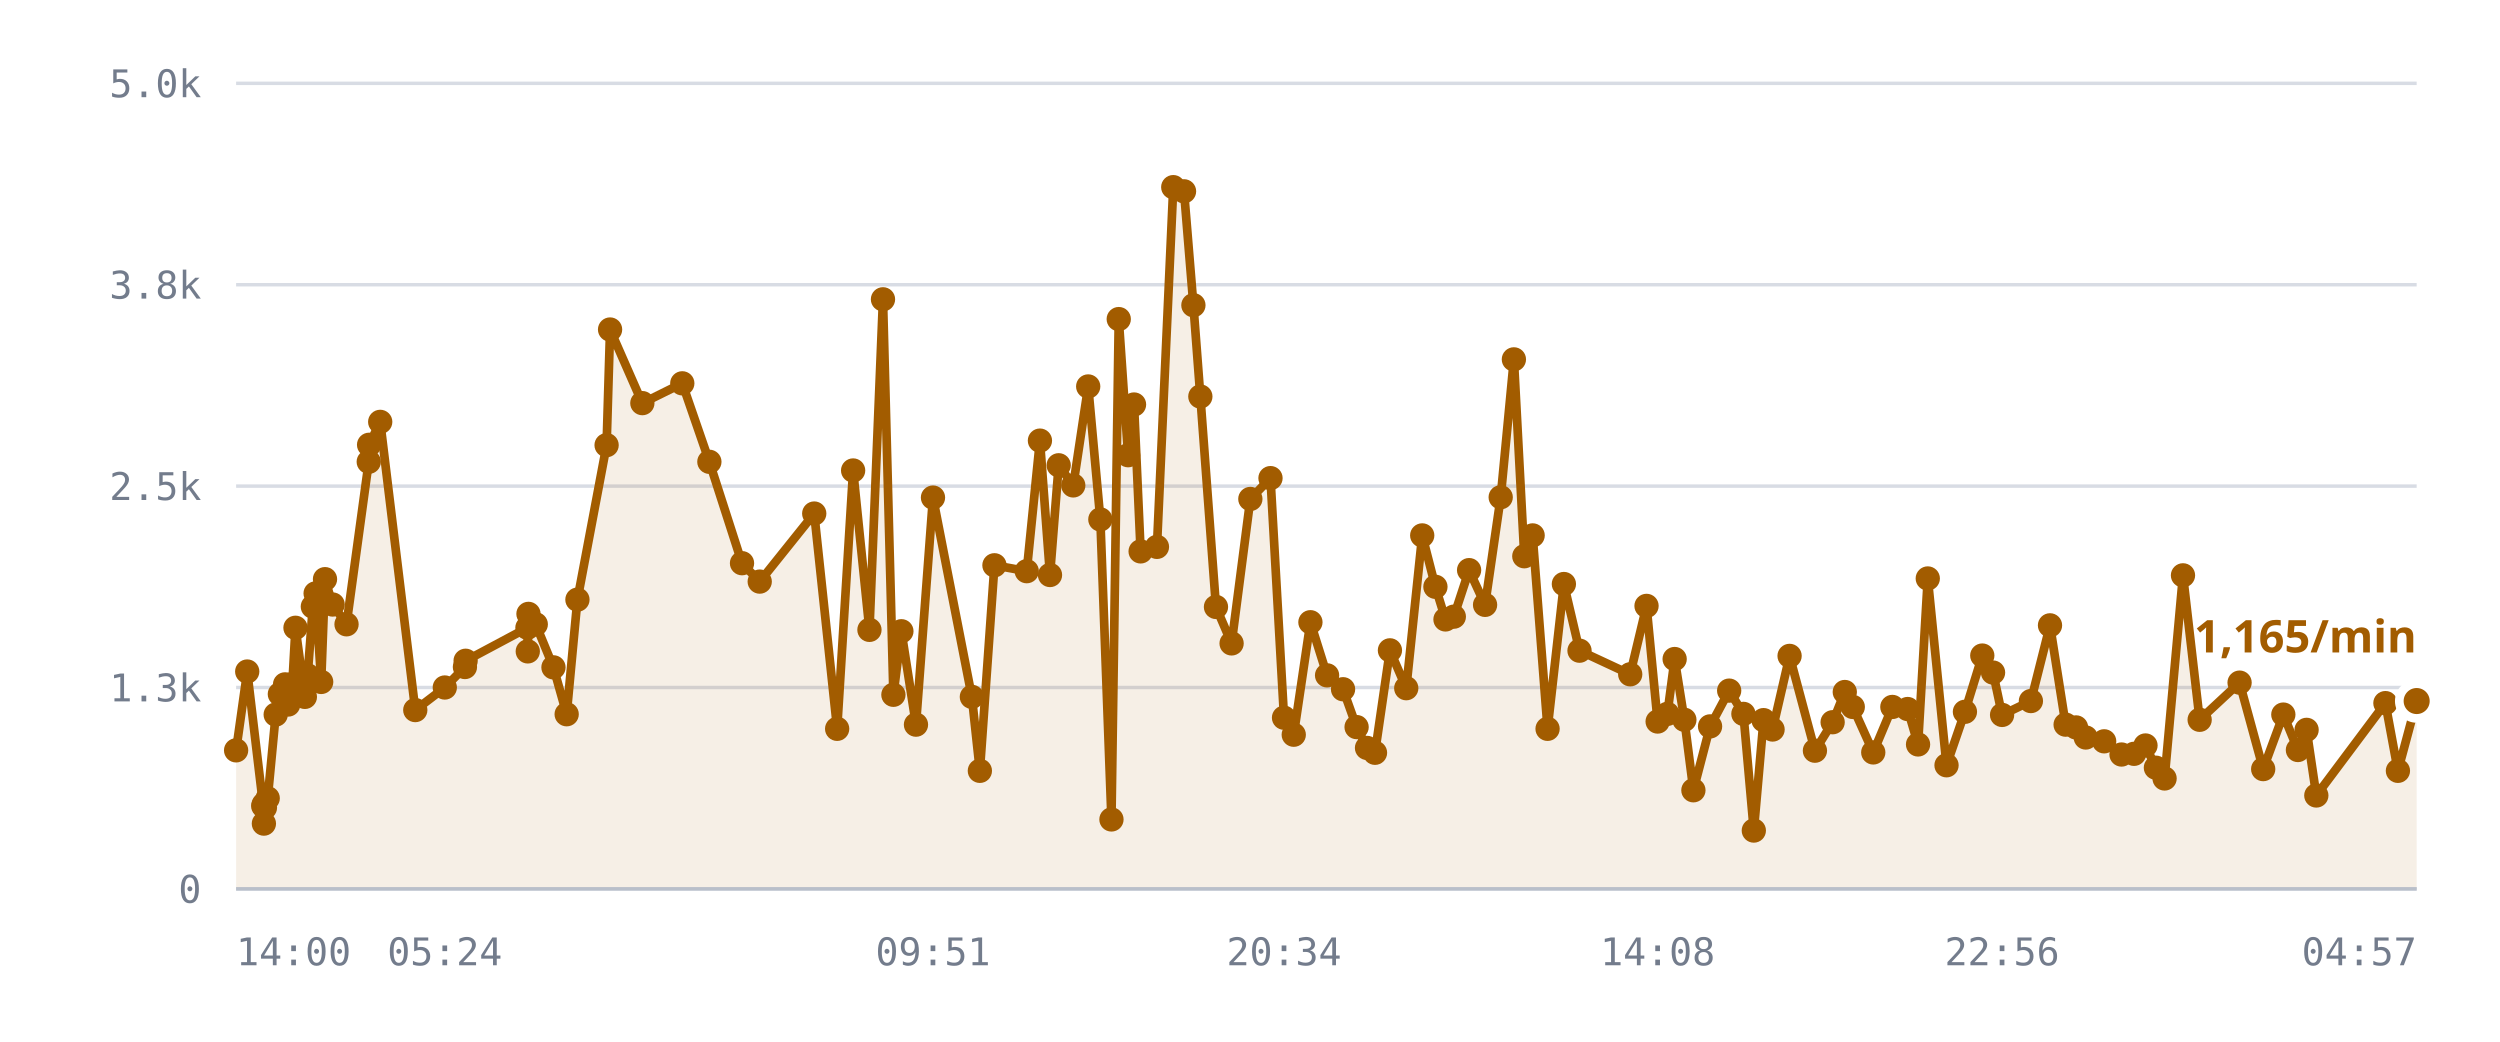
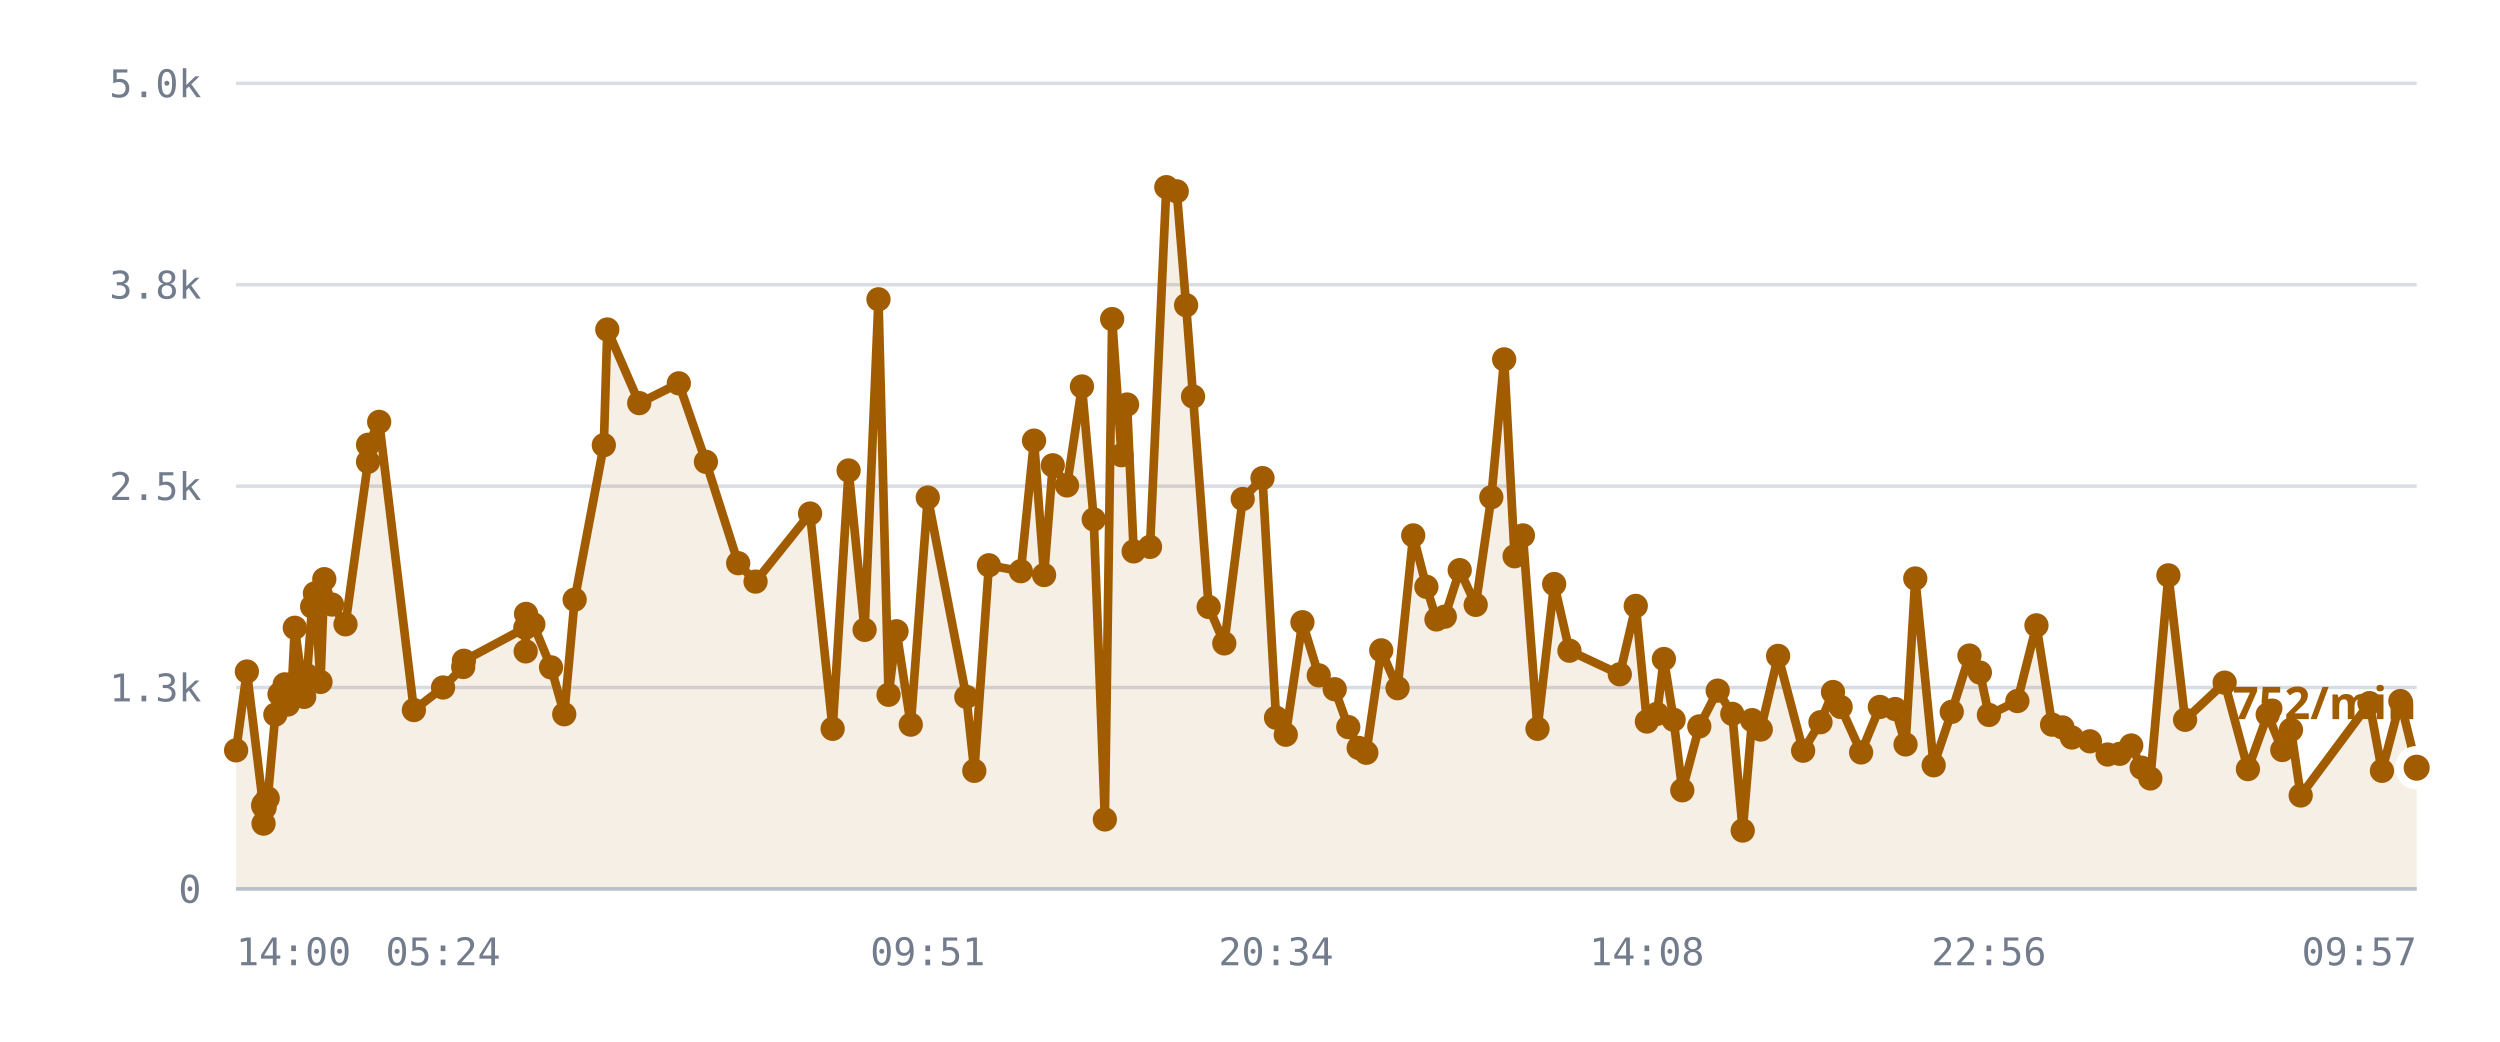
<svg xmlns="http://www.w3.org/2000/svg" viewBox="0 0 720 300" role="img" aria-label="/r/lobby messages per minute">
  <style>
    .grid      { stroke: var(--chart-grid, #d8dce4); stroke-width: 1; }
    .cap       { stroke: var(--chart-cap, #9a2b22); stroke-width: 1.5; stroke-dasharray: 5 4; }
    .cap-label { fill: var(--chart-cap, #9a2b22); font: 600 11px Archivo, system-ui, sans-serif; letter-spacing: .04em; }
    .tick      { fill: var(--chart-muted, #737c8c); font: 500 11px "IBM Plex Mono", ui-monospace, monospace; }
    .tick-y    { text-anchor: end; }
    .tick-x    { text-anchor: middle; }
    .series    { fill: none; stroke: var(--chart-line, #a25c00); stroke-width: 2.5; stroke-linejoin: round; stroke-linecap: round; }
    .fill      { fill: var(--chart-fill, rgba(162,92,0,.10)); stroke: none; }
    .dot       { fill: var(--chart-line, #a25c00); }
    .dot-last  { stroke: var(--chart-bg, #fff); stroke-width: 2.5; }
    .end-label { fill: var(--chart-line, #a25c00); font: 700 13px Archivo, system-ui, sans-serif; }
    .axis      { stroke: var(--chart-axis, #b9bfca); stroke-width: 1; }
  </style>
  <line x1="68" y1="256.0" x2="696" y2="256.0" class="grid" />
  <text x="58" y="260.0" class="tick tick-y">0</text>
  <line x1="68" y1="198.0" x2="696" y2="198.0" class="grid" />
  <text x="58" y="202.0" class="tick tick-y">1.3k</text>
  <line x1="68" y1="140.0" x2="696" y2="140.0" class="grid" />
  <text x="58" y="144.0" class="tick tick-y">2.5k</text>
  <line x1="68" y1="82.0" x2="696" y2="82.0" class="grid" />
  <text x="58" y="86.0" class="tick tick-y">3.8k</text>
  <line x1="68" y1="24.0" x2="696" y2="24.0" class="grid" />
  <text x="58" y="28.0" class="tick tick-y">5.0k</text>
-   <path d="M68.0,216.1 L71.2,193.4 L75.8,232.1 L76.0,237.2 L76.0,231.6 L76.3,232.6 L77.1,229.9 L79.4,205.8 L80.6,199.9 L82.1,197.1 L83.0,202.9 L84.2,197.0 L85.1,180.8 L87.8,200.7 L88.6,194.5 L90.1,174.7 L90.9,170.9 L92.5,196.4 L93.6,166.8 L95.8,174.1 L99.8,179.8 L106.2,133.0 L106.3,128.1 L109.5,121.5 L119.6,204.5 L128.1,198.0 L133.9,192.1 L134.1,190.3 L151.9,180.8 L152.0,187.6 L152.2,176.8 L154.3,179.8 L159.4,192.2 L163.2,205.7 L166.3,172.7 L174.7,128.2 L175.7,94.9 L185.0,116.1 L196.5,110.4 L204.3,133.0 L213.7,162.2 L218.8,167.5 L234.5,147.9 L241.1,209.9 L245.7,135.5 L250.4,181.4 L254.3,86.2 L257.3,200.1 L259.6,181.8 L263.8,208.7 L268.7,143.3 L279.9,200.7 L282.2,222.0 L286.4,162.8 L295.7,164.5 L299.5,126.9 L302.4,165.6 L304.9,134.0 L309.1,139.8 L313.4,111.3 L316.9,149.6 L320.1,236.0 L322.2,91.9 L324.9,131.1 L326.6,116.5 L328.5,158.8 L333.2,157.5 L337.9,53.9 L341.0,55.1 L343.7,87.9 L345.7,114.2 L350.2,174.8 L354.7,185.3 L360.1,143.7 L365.9,137.7 L369.8,206.7 L372.6,211.6 L377.4,179.2 L382.2,194.5 L386.8,198.5 L390.7,209.4 L393.7,215.4 L396.0,216.8 L400.3,187.3 L405.0,198.2 L409.6,154.2 L413.4,169.0 L416.3,178.4 L418.7,177.6 L423.1,164.2 L427.7,174.2 L432.2,143.2 L436.0,103.5 L439.0,160.2 L441.4,154.2 L445.7,209.9 L450.4,168.2 L454.9,187.4 L469.5,194.2 L474.2,174.5 L477.4,207.8 L480.2,205.6 L482.3,189.8 L485.1,207.3 L487.7,227.6 L492.5,209.2 L498.0,198.9 L502.1,205.6 L505.1,239.2 L507.9,207.4 L510.5,210.1 L515.4,188.9 L522.7,216.2 L527.8,208.0 L531.3,199.3 L533.6,203.6 L539.5,216.7 L545.0,203.6 L549.4,204.2 L552.4,214.4 L555.2,166.6 L560.6,220.4 L565.9,205.0 L570.9,188.8 L574.0,193.7 L576.6,205.9 L584.9,201.9 L590.4,180.1 L594.9,208.7 L597.9,209.5 L600.7,212.4 L606.0,213.5 L611.0,217.3 L614.6,217.1 L617.9,214.7 L620.9,221.1 L623.4,224.2 L628.7,165.7 L633.5,207.3 L645.0,196.6 L651.8,221.5 L657.6,205.8 L661.8,216.0 L664.3,210.2 L667.1,229.1 L687.0,202.5 L690.6,222.0 L696.0,201.9 L696.0,256.0 L68.0,256.0 Z" class="fill" />
-   <path d="M68.0,216.1 L71.2,193.4 L75.8,232.1 L76.0,237.2 L76.0,231.6 L76.3,232.6 L77.1,229.9 L79.4,205.8 L80.6,199.9 L82.1,197.1 L83.0,202.9 L84.2,197.0 L85.1,180.8 L87.8,200.7 L88.6,194.5 L90.1,174.7 L90.9,170.9 L92.5,196.4 L93.6,166.8 L95.8,174.1 L99.8,179.8 L106.2,133.0 L106.3,128.1 L109.5,121.5 L119.6,204.5 L128.1,198.0 L133.9,192.1 L134.1,190.3 L151.9,180.8 L152.0,187.6 L152.2,176.8 L154.3,179.8 L159.4,192.2 L163.2,205.7 L166.3,172.7 L174.7,128.2 L175.7,94.9 L185.0,116.1 L196.5,110.4 L204.3,133.0 L213.7,162.2 L218.8,167.5 L234.5,147.9 L241.1,209.9 L245.7,135.5 L250.4,181.4 L254.3,86.2 L257.3,200.1 L259.6,181.8 L263.8,208.7 L268.7,143.3 L279.9,200.7 L282.2,222.0 L286.4,162.8 L295.7,164.5 L299.5,126.9 L302.4,165.6 L304.9,134.0 L309.1,139.8 L313.4,111.3 L316.9,149.6 L320.1,236.0 L322.2,91.9 L324.9,131.1 L326.6,116.5 L328.5,158.8 L333.2,157.5 L337.9,53.9 L341.0,55.1 L343.7,87.9 L345.7,114.2 L350.2,174.8 L354.7,185.3 L360.1,143.7 L365.9,137.7 L369.8,206.7 L372.6,211.6 L377.4,179.2 L382.2,194.5 L386.8,198.5 L390.7,209.4 L393.7,215.4 L396.0,216.8 L400.3,187.3 L405.0,198.2 L409.6,154.2 L413.4,169.0 L416.3,178.4 L418.7,177.6 L423.1,164.2 L427.7,174.2 L432.2,143.2 L436.0,103.5 L439.0,160.2 L441.4,154.2 L445.7,209.9 L450.4,168.2 L454.9,187.4 L469.5,194.2 L474.2,174.5 L477.4,207.8 L480.2,205.6 L482.3,189.8 L485.1,207.3 L487.7,227.6 L492.5,209.2 L498.0,198.9 L502.1,205.6 L505.1,239.2 L507.9,207.4 L510.5,210.1 L515.4,188.9 L522.7,216.2 L527.8,208.0 L531.3,199.3 L533.6,203.6 L539.5,216.7 L545.0,203.6 L549.4,204.2 L552.4,214.4 L555.2,166.6 L560.6,220.4 L565.9,205.0 L570.9,188.8 L574.0,193.7 L576.6,205.9 L584.9,201.9 L590.4,180.1 L594.9,208.7 L597.9,209.5 L600.7,212.4 L606.0,213.5 L611.0,217.3 L614.6,217.1 L617.9,214.7 L620.9,221.1 L623.4,224.2 L628.7,165.7 L633.5,207.3 L645.0,196.6 L651.8,221.5 L657.6,205.8 L661.8,216.0 L664.3,210.2 L667.1,229.1 L687.0,202.5 L690.6,222.0 L696.0,201.9" class="series" />
+   <path d="M68.0,216.1 L71.1,193.4 L75.8,232.1 L75.9,237.2 L75.9,231.6 L76.2,232.6 L77.1,229.9 L79.3,205.8 L80.5,199.9 L82.0,197.1 L82.9,202.9 L84.1,197.0 L84.9,180.8 L87.6,200.7 L88.4,194.5 L89.9,174.7 L90.7,170.9 L92.3,196.4 L93.4,166.8 L95.6,174.1 L99.5,179.8 L106.0,133.0 L106.0,128.1 L109.2,121.5 L119.2,204.5 L127.6,198.0 L133.4,192.1 L133.6,190.3 L151.3,180.8 L151.4,187.6 L151.5,176.8 L153.6,179.8 L158.7,192.2 L162.5,205.7 L165.5,172.7 L173.9,128.2 L174.9,94.9 L184.1,116.1 L195.5,110.4 L203.3,133.0 L212.6,162.2 L217.6,167.5 L233.3,147.9 L239.8,209.9 L244.4,135.5 L249.0,181.4 L253.0,86.2 L255.9,200.1 L258.2,181.8 L262.3,208.7 L267.2,143.3 L278.3,200.7 L280.6,222.0 L284.8,162.8 L294.0,164.5 L297.8,126.9 L300.7,165.6 L303.2,134.0 L307.3,139.8 L311.6,111.3 L315.0,149.6 L318.2,236.0 L320.3,91.9 L323.0,131.1 L324.6,116.5 L326.5,158.8 L331.2,157.5 L335.9,53.9 L338.9,55.1 L341.6,87.9 L343.6,114.2 L348.1,174.8 L352.6,185.3 L357.9,143.7 L363.6,137.7 L367.5,206.7 L370.3,211.6 L375.1,179.2 L379.8,194.5 L384.4,198.5 L388.3,209.4 L391.3,215.4 L393.5,216.8 L397.8,187.3 L402.5,198.2 L407.0,154.2 L410.8,169.0 L413.7,178.4 L416.1,177.6 L420.4,164.2 L425.0,174.2 L429.5,143.2 L433.2,103.5 L436.2,160.2 L438.6,154.2 L442.8,209.9 L447.6,168.2 L452.0,187.4 L466.5,194.2 L471.1,174.5 L474.3,207.8 L477.2,205.6 L479.2,189.8 L482.0,207.3 L484.5,227.6 L489.4,209.2 L494.7,198.9 L498.9,205.6 L501.9,239.2 L504.6,207.4 L507.1,210.1 L512.1,188.9 L519.3,216.2 L524.3,208.0 L527.9,199.3 L530.1,203.6 L536.0,216.7 L541.4,203.6 L545.8,204.2 L548.8,214.4 L551.6,166.6 L556.9,220.4 L562.1,205.0 L567.2,188.8 L570.2,193.7 L572.8,205.9 L581.0,201.9 L586.5,180.1 L591.0,208.7 L594.0,209.5 L596.7,212.4 L601.9,213.5 L607.0,217.3 L610.5,217.1 L613.8,214.7 L616.8,221.1 L619.3,224.2 L624.5,165.7 L629.3,207.3 L640.7,196.6 L647.4,221.5 L653.1,205.8 L657.3,216.0 L659.8,210.2 L662.6,229.1 L682.4,202.5 L686.0,222.0 L691.3,201.9 L696.0,221.1 L696.0,256.0 L68.0,256.0 Z" class="fill" />
+   <path d="M68.0,216.1 L71.1,193.4 L75.8,232.1 L75.9,237.2 L75.9,231.6 L76.2,232.6 L77.1,229.9 L79.3,205.8 L80.5,199.9 L82.0,197.1 L82.9,202.9 L84.1,197.0 L84.9,180.8 L87.6,200.7 L88.4,194.5 L89.9,174.7 L90.7,170.9 L92.3,196.4 L93.4,166.8 L95.6,174.1 L99.5,179.8 L106.0,133.0 L106.0,128.1 L109.2,121.5 L119.2,204.5 L127.6,198.0 L133.4,192.1 L133.6,190.3 L151.3,180.8 L151.4,187.6 L151.5,176.8 L153.6,179.8 L158.7,192.2 L162.5,205.7 L165.5,172.7 L173.9,128.2 L174.9,94.9 L184.1,116.1 L195.5,110.4 L203.3,133.0 L212.6,162.2 L217.6,167.5 L233.3,147.9 L239.8,209.9 L244.4,135.5 L249.0,181.4 L253.0,86.2 L255.9,200.1 L258.2,181.8 L262.3,208.7 L267.2,143.3 L278.3,200.7 L280.6,222.0 L284.8,162.8 L294.0,164.5 L297.8,126.9 L300.7,165.6 L303.2,134.0 L307.3,139.8 L311.6,111.3 L315.0,149.6 L318.2,236.0 L320.3,91.9 L323.0,131.1 L324.6,116.5 L326.5,158.8 L331.2,157.5 L335.9,53.9 L338.9,55.1 L341.6,87.9 L343.6,114.2 L348.1,174.8 L352.6,185.3 L357.9,143.7 L363.6,137.7 L367.5,206.7 L370.3,211.6 L375.1,179.2 L379.8,194.5 L384.4,198.5 L388.3,209.4 L391.3,215.4 L393.5,216.8 L397.8,187.3 L402.5,198.2 L407.0,154.2 L410.8,169.0 L413.7,178.4 L416.1,177.6 L420.4,164.2 L425.0,174.2 L429.5,143.2 L433.2,103.5 L436.2,160.2 L438.6,154.2 L442.8,209.9 L447.6,168.2 L452.0,187.4 L466.5,194.2 L471.1,174.5 L474.3,207.8 L477.2,205.6 L479.2,189.8 L482.0,207.3 L484.5,227.6 L489.4,209.2 L494.7,198.9 L498.9,205.6 L501.9,239.2 L504.6,207.4 L507.1,210.1 L512.1,188.9 L519.3,216.2 L524.3,208.0 L527.9,199.3 L530.1,203.6 L536.0,216.7 L541.4,203.6 L545.8,204.2 L548.8,214.4 L551.6,166.6 L556.9,220.4 L562.1,205.0 L567.2,188.8 L570.2,193.7 L572.8,205.9 L581.0,201.9 L586.5,180.1 L591.0,208.7 L594.0,209.5 L596.7,212.4 L601.9,213.5 L607.0,217.3 L610.5,217.1 L613.8,214.7 L616.8,221.1 L619.3,224.2 L624.5,165.7 L629.3,207.3 L640.7,196.6 L647.4,221.5 L653.1,205.8 L657.3,216.0 L659.8,210.2 L662.6,229.1 L682.4,202.5 L686.0,222.0 L691.3,201.9 L696.0,221.1" class="series" />
  <circle cx="68.0" cy="216.1" r="3.5" class="dot" />
-   <circle cx="71.2" cy="193.4" r="3.5" class="dot" />
+   <circle cx="71.1" cy="193.4" r="3.5" class="dot" />
  <circle cx="75.8" cy="232.1" r="3.5" class="dot" />
-   <circle cx="76.0" cy="237.2" r="3.5" class="dot" />
-   <circle cx="76.0" cy="231.6" r="3.5" class="dot" />
-   <circle cx="76.3" cy="232.6" r="3.5" class="dot" />
+   <circle cx="75.9" cy="237.2" r="3.5" class="dot" />
+   <circle cx="75.9" cy="231.6" r="3.5" class="dot" />
+   <circle cx="76.2" cy="232.6" r="3.5" class="dot" />
  <circle cx="77.1" cy="229.9" r="3.5" class="dot" />
-   <circle cx="79.4" cy="205.8" r="3.5" class="dot" />
-   <circle cx="80.6" cy="199.9" r="3.5" class="dot" />
-   <circle cx="82.1" cy="197.1" r="3.5" class="dot" />
-   <circle cx="83.0" cy="202.9" r="3.5" class="dot" />
-   <circle cx="84.2" cy="197.0" r="3.5" class="dot" />
-   <circle cx="85.1" cy="180.8" r="3.5" class="dot" />
-   <circle cx="87.8" cy="200.7" r="3.5" class="dot" />
-   <circle cx="88.6" cy="194.5" r="3.5" class="dot" />
-   <circle cx="90.1" cy="174.7" r="3.5" class="dot" />
-   <circle cx="90.9" cy="170.9" r="3.5" class="dot" />
-   <circle cx="92.5" cy="196.4" r="3.5" class="dot" />
-   <circle cx="93.6" cy="166.8" r="3.5" class="dot" />
-   <circle cx="95.8" cy="174.1" r="3.5" class="dot" />
-   <circle cx="99.8" cy="179.8" r="3.5" class="dot" />
-   <circle cx="106.2" cy="133.0" r="3.5" class="dot" />
-   <circle cx="106.3" cy="128.1" r="3.5" class="dot" />
-   <circle cx="109.5" cy="121.5" r="3.5" class="dot" />
-   <circle cx="119.6" cy="204.5" r="3.5" class="dot" />
-   <circle cx="128.1" cy="198.0" r="3.5" class="dot" />
-   <circle cx="133.9" cy="192.1" r="3.5" class="dot" />
-   <circle cx="134.1" cy="190.3" r="3.5" class="dot" />
-   <circle cx="151.9" cy="180.8" r="3.5" class="dot" />
-   <circle cx="152.0" cy="187.6" r="3.5" class="dot" />
-   <circle cx="152.2" cy="176.8" r="3.5" class="dot" />
-   <circle cx="154.3" cy="179.8" r="3.5" class="dot" />
-   <circle cx="159.4" cy="192.2" r="3.5" class="dot" />
-   <circle cx="163.2" cy="205.7" r="3.5" class="dot" />
-   <circle cx="166.3" cy="172.7" r="3.5" class="dot" />
-   <circle cx="174.7" cy="128.2" r="3.5" class="dot" />
-   <circle cx="175.7" cy="94.9" r="3.5" class="dot" />
-   <circle cx="185.0" cy="116.1" r="3.5" class="dot" />
-   <circle cx="196.5" cy="110.4" r="3.5" class="dot" />
-   <circle cx="204.3" cy="133.0" r="3.5" class="dot" />
-   <circle cx="213.7" cy="162.2" r="3.5" class="dot" />
-   <circle cx="218.8" cy="167.5" r="3.5" class="dot" />
-   <circle cx="234.5" cy="147.9" r="3.5" class="dot" />
-   <circle cx="241.1" cy="209.9" r="3.5" class="dot" />
-   <circle cx="245.7" cy="135.5" r="3.5" class="dot" />
-   <circle cx="250.4" cy="181.4" r="3.5" class="dot" />
-   <circle cx="254.3" cy="86.2" r="3.5" class="dot" />
-   <circle cx="257.3" cy="200.1" r="3.5" class="dot" />
-   <circle cx="259.6" cy="181.8" r="3.5" class="dot" />
-   <circle cx="263.8" cy="208.7" r="3.5" class="dot" />
-   <circle cx="268.7" cy="143.3" r="3.5" class="dot" />
-   <circle cx="279.9" cy="200.7" r="3.5" class="dot" />
-   <circle cx="282.2" cy="222.0" r="3.5" class="dot" />
-   <circle cx="286.4" cy="162.8" r="3.5" class="dot" />
-   <circle cx="295.7" cy="164.5" r="3.5" class="dot" />
-   <circle cx="299.5" cy="126.9" r="3.5" class="dot" />
-   <circle cx="302.4" cy="165.6" r="3.5" class="dot" />
-   <circle cx="304.9" cy="134.0" r="3.5" class="dot" />
-   <circle cx="309.1" cy="139.8" r="3.5" class="dot" />
-   <circle cx="313.4" cy="111.3" r="3.5" class="dot" />
-   <circle cx="316.9" cy="149.6" r="3.5" class="dot" />
-   <circle cx="320.1" cy="236.0" r="3.5" class="dot" />
-   <circle cx="322.2" cy="91.9" r="3.5" class="dot" />
-   <circle cx="324.9" cy="131.1" r="3.5" class="dot" />
-   <circle cx="326.6" cy="116.5" r="3.5" class="dot" />
-   <circle cx="328.5" cy="158.8" r="3.5" class="dot" />
-   <circle cx="333.2" cy="157.5" r="3.5" class="dot" />
-   <circle cx="337.9" cy="53.9" r="3.5" class="dot" />
-   <circle cx="341.0" cy="55.1" r="3.5" class="dot" />
-   <circle cx="343.7" cy="87.9" r="3.5" class="dot" />
-   <circle cx="345.7" cy="114.2" r="3.5" class="dot" />
-   <circle cx="350.2" cy="174.8" r="3.5" class="dot" />
-   <circle cx="354.7" cy="185.3" r="3.5" class="dot" />
-   <circle cx="360.1" cy="143.7" r="3.5" class="dot" />
-   <circle cx="365.9" cy="137.7" r="3.5" class="dot" />
-   <circle cx="369.8" cy="206.7" r="3.5" class="dot" />
-   <circle cx="372.6" cy="211.6" r="3.5" class="dot" />
-   <circle cx="377.4" cy="179.2" r="3.5" class="dot" />
-   <circle cx="382.2" cy="194.5" r="3.5" class="dot" />
-   <circle cx="386.8" cy="198.5" r="3.5" class="dot" />
-   <circle cx="390.7" cy="209.4" r="3.5" class="dot" />
-   <circle cx="393.7" cy="215.4" r="3.5" class="dot" />
-   <circle cx="396.0" cy="216.8" r="3.5" class="dot" />
-   <circle cx="400.3" cy="187.3" r="3.5" class="dot" />
-   <circle cx="405.0" cy="198.2" r="3.5" class="dot" />
-   <circle cx="409.6" cy="154.2" r="3.5" class="dot" />
-   <circle cx="413.4" cy="169.0" r="3.5" class="dot" />
-   <circle cx="416.3" cy="178.4" r="3.5" class="dot" />
-   <circle cx="418.7" cy="177.6" r="3.5" class="dot" />
-   <circle cx="423.1" cy="164.2" r="3.5" class="dot" />
-   <circle cx="427.7" cy="174.2" r="3.5" class="dot" />
-   <circle cx="432.2" cy="143.2" r="3.5" class="dot" />
-   <circle cx="436.0" cy="103.5" r="3.5" class="dot" />
-   <circle cx="439.0" cy="160.2" r="3.5" class="dot" />
-   <circle cx="441.4" cy="154.2" r="3.5" class="dot" />
-   <circle cx="445.7" cy="209.9" r="3.5" class="dot" />
-   <circle cx="450.4" cy="168.2" r="3.5" class="dot" />
-   <circle cx="454.9" cy="187.4" r="3.5" class="dot" />
-   <circle cx="469.5" cy="194.2" r="3.5" class="dot" />
-   <circle cx="474.2" cy="174.5" r="3.5" class="dot" />
-   <circle cx="477.4" cy="207.8" r="3.5" class="dot" />
-   <circle cx="480.2" cy="205.6" r="3.5" class="dot" />
-   <circle cx="482.3" cy="189.8" r="3.5" class="dot" />
-   <circle cx="485.1" cy="207.3" r="3.5" class="dot" />
-   <circle cx="487.7" cy="227.6" r="3.5" class="dot" />
-   <circle cx="492.5" cy="209.2" r="3.5" class="dot" />
-   <circle cx="498.0" cy="198.9" r="3.5" class="dot" />
-   <circle cx="502.1" cy="205.6" r="3.5" class="dot" />
-   <circle cx="505.1" cy="239.2" r="3.5" class="dot" />
-   <circle cx="507.9" cy="207.4" r="3.5" class="dot" />
-   <circle cx="510.5" cy="210.1" r="3.5" class="dot" />
-   <circle cx="515.4" cy="188.9" r="3.5" class="dot" />
-   <circle cx="522.7" cy="216.2" r="3.5" class="dot" />
-   <circle cx="527.8" cy="208.0" r="3.5" class="dot" />
-   <circle cx="531.3" cy="199.3" r="3.5" class="dot" />
-   <circle cx="533.6" cy="203.6" r="3.5" class="dot" />
-   <circle cx="539.5" cy="216.7" r="3.5" class="dot" />
-   <circle cx="545.0" cy="203.6" r="3.5" class="dot" />
-   <circle cx="549.4" cy="204.2" r="3.5" class="dot" />
-   <circle cx="552.4" cy="214.4" r="3.5" class="dot" />
-   <circle cx="555.2" cy="166.6" r="3.5" class="dot" />
-   <circle cx="560.6" cy="220.4" r="3.5" class="dot" />
-   <circle cx="565.9" cy="205.0" r="3.5" class="dot" />
-   <circle cx="570.9" cy="188.8" r="3.5" class="dot" />
-   <circle cx="574.0" cy="193.7" r="3.5" class="dot" />
-   <circle cx="576.6" cy="205.9" r="3.5" class="dot" />
-   <circle cx="584.9" cy="201.9" r="3.5" class="dot" />
-   <circle cx="590.4" cy="180.1" r="3.5" class="dot" />
-   <circle cx="594.9" cy="208.7" r="3.5" class="dot" />
-   <circle cx="597.9" cy="209.5" r="3.5" class="dot" />
-   <circle cx="600.7" cy="212.4" r="3.5" class="dot" />
-   <circle cx="606.0" cy="213.5" r="3.5" class="dot" />
-   <circle cx="611.0" cy="217.3" r="3.5" class="dot" />
-   <circle cx="614.6" cy="217.1" r="3.5" class="dot" />
-   <circle cx="617.9" cy="214.7" r="3.5" class="dot" />
-   <circle cx="620.9" cy="221.1" r="3.5" class="dot" />
-   <circle cx="623.4" cy="224.2" r="3.5" class="dot" />
-   <circle cx="628.7" cy="165.7" r="3.5" class="dot" />
-   <circle cx="633.5" cy="207.3" r="3.5" class="dot" />
-   <circle cx="645.0" cy="196.6" r="3.5" class="dot" />
-   <circle cx="651.8" cy="221.5" r="3.5" class="dot" />
-   <circle cx="657.6" cy="205.8" r="3.5" class="dot" />
-   <circle cx="661.8" cy="216.0" r="3.5" class="dot" />
-   <circle cx="664.3" cy="210.2" r="3.5" class="dot" />
-   <circle cx="667.1" cy="229.1" r="3.5" class="dot" />
-   <circle cx="687.0" cy="202.5" r="3.5" class="dot" />
-   <circle cx="690.6" cy="222.0" r="3.5" class="dot" />
-   <circle cx="696.0" cy="201.9" r="5" class="dot dot-last" />
-   <text x="696.0" y="187.9" class="end-label" text-anchor="end">1,165/min</text>
+   <circle cx="79.3" cy="205.8" r="3.5" class="dot" />
+   <circle cx="80.5" cy="199.9" r="3.5" class="dot" />
+   <circle cx="82.0" cy="197.1" r="3.5" class="dot" />
+   <circle cx="82.9" cy="202.9" r="3.5" class="dot" />
+   <circle cx="84.1" cy="197.0" r="3.5" class="dot" />
+   <circle cx="84.9" cy="180.8" r="3.5" class="dot" />
+   <circle cx="87.6" cy="200.7" r="3.5" class="dot" />
+   <circle cx="88.4" cy="194.5" r="3.5" class="dot" />
+   <circle cx="89.9" cy="174.7" r="3.5" class="dot" />
+   <circle cx="90.7" cy="170.9" r="3.5" class="dot" />
+   <circle cx="92.3" cy="196.4" r="3.5" class="dot" />
+   <circle cx="93.4" cy="166.8" r="3.5" class="dot" />
+   <circle cx="95.6" cy="174.1" r="3.5" class="dot" />
+   <circle cx="99.5" cy="179.8" r="3.5" class="dot" />
+   <circle cx="106.0" cy="133.0" r="3.5" class="dot" />
+   <circle cx="106.0" cy="128.1" r="3.5" class="dot" />
+   <circle cx="109.2" cy="121.5" r="3.5" class="dot" />
+   <circle cx="119.2" cy="204.5" r="3.5" class="dot" />
+   <circle cx="127.6" cy="198.0" r="3.5" class="dot" />
+   <circle cx="133.4" cy="192.1" r="3.5" class="dot" />
+   <circle cx="133.6" cy="190.3" r="3.5" class="dot" />
+   <circle cx="151.3" cy="180.8" r="3.5" class="dot" />
+   <circle cx="151.4" cy="187.6" r="3.5" class="dot" />
+   <circle cx="151.5" cy="176.8" r="3.5" class="dot" />
+   <circle cx="153.6" cy="179.8" r="3.5" class="dot" />
+   <circle cx="158.7" cy="192.2" r="3.5" class="dot" />
+   <circle cx="162.5" cy="205.7" r="3.5" class="dot" />
+   <circle cx="165.5" cy="172.7" r="3.5" class="dot" />
+   <circle cx="173.9" cy="128.2" r="3.5" class="dot" />
+   <circle cx="174.9" cy="94.9" r="3.5" class="dot" />
+   <circle cx="184.1" cy="116.1" r="3.5" class="dot" />
+   <circle cx="195.5" cy="110.4" r="3.5" class="dot" />
+   <circle cx="203.3" cy="133.0" r="3.5" class="dot" />
+   <circle cx="212.6" cy="162.2" r="3.5" class="dot" />
+   <circle cx="217.6" cy="167.5" r="3.5" class="dot" />
+   <circle cx="233.3" cy="147.9" r="3.5" class="dot" />
+   <circle cx="239.8" cy="209.9" r="3.5" class="dot" />
+   <circle cx="244.4" cy="135.5" r="3.5" class="dot" />
+   <circle cx="249.0" cy="181.4" r="3.5" class="dot" />
+   <circle cx="253.0" cy="86.2" r="3.5" class="dot" />
+   <circle cx="255.9" cy="200.1" r="3.5" class="dot" />
+   <circle cx="258.2" cy="181.8" r="3.5" class="dot" />
+   <circle cx="262.3" cy="208.7" r="3.5" class="dot" />
+   <circle cx="267.2" cy="143.3" r="3.5" class="dot" />
+   <circle cx="278.3" cy="200.7" r="3.5" class="dot" />
+   <circle cx="280.6" cy="222.0" r="3.5" class="dot" />
+   <circle cx="284.8" cy="162.8" r="3.5" class="dot" />
+   <circle cx="294.0" cy="164.5" r="3.5" class="dot" />
+   <circle cx="297.8" cy="126.9" r="3.5" class="dot" />
+   <circle cx="300.7" cy="165.6" r="3.5" class="dot" />
+   <circle cx="303.2" cy="134.0" r="3.5" class="dot" />
+   <circle cx="307.3" cy="139.8" r="3.5" class="dot" />
+   <circle cx="311.6" cy="111.3" r="3.5" class="dot" />
+   <circle cx="315.0" cy="149.6" r="3.5" class="dot" />
+   <circle cx="318.2" cy="236.0" r="3.5" class="dot" />
+   <circle cx="320.3" cy="91.9" r="3.5" class="dot" />
+   <circle cx="323.0" cy="131.1" r="3.5" class="dot" />
+   <circle cx="324.6" cy="116.5" r="3.5" class="dot" />
+   <circle cx="326.5" cy="158.8" r="3.5" class="dot" />
+   <circle cx="331.2" cy="157.5" r="3.5" class="dot" />
+   <circle cx="335.9" cy="53.9" r="3.5" class="dot" />
+   <circle cx="338.9" cy="55.1" r="3.5" class="dot" />
+   <circle cx="341.6" cy="87.9" r="3.5" class="dot" />
+   <circle cx="343.6" cy="114.2" r="3.5" class="dot" />
+   <circle cx="348.1" cy="174.8" r="3.5" class="dot" />
+   <circle cx="352.6" cy="185.3" r="3.5" class="dot" />
+   <circle cx="357.9" cy="143.7" r="3.5" class="dot" />
+   <circle cx="363.6" cy="137.7" r="3.5" class="dot" />
+   <circle cx="367.5" cy="206.7" r="3.5" class="dot" />
+   <circle cx="370.3" cy="211.6" r="3.5" class="dot" />
+   <circle cx="375.1" cy="179.2" r="3.5" class="dot" />
+   <circle cx="379.8" cy="194.5" r="3.5" class="dot" />
+   <circle cx="384.4" cy="198.5" r="3.5" class="dot" />
+   <circle cx="388.3" cy="209.4" r="3.5" class="dot" />
+   <circle cx="391.3" cy="215.4" r="3.5" class="dot" />
+   <circle cx="393.5" cy="216.8" r="3.5" class="dot" />
+   <circle cx="397.8" cy="187.3" r="3.5" class="dot" />
+   <circle cx="402.5" cy="198.2" r="3.5" class="dot" />
+   <circle cx="407.0" cy="154.2" r="3.5" class="dot" />
+   <circle cx="410.8" cy="169.0" r="3.5" class="dot" />
+   <circle cx="413.7" cy="178.4" r="3.5" class="dot" />
+   <circle cx="416.1" cy="177.6" r="3.5" class="dot" />
+   <circle cx="420.4" cy="164.2" r="3.5" class="dot" />
+   <circle cx="425.0" cy="174.2" r="3.5" class="dot" />
+   <circle cx="429.5" cy="143.2" r="3.5" class="dot" />
+   <circle cx="433.2" cy="103.5" r="3.5" class="dot" />
+   <circle cx="436.2" cy="160.2" r="3.5" class="dot" />
+   <circle cx="438.6" cy="154.2" r="3.5" class="dot" />
+   <circle cx="442.8" cy="209.9" r="3.5" class="dot" />
+   <circle cx="447.6" cy="168.2" r="3.5" class="dot" />
+   <circle cx="452.0" cy="187.4" r="3.5" class="dot" />
+   <circle cx="466.5" cy="194.2" r="3.5" class="dot" />
+   <circle cx="471.1" cy="174.5" r="3.5" class="dot" />
+   <circle cx="474.3" cy="207.8" r="3.5" class="dot" />
+   <circle cx="477.2" cy="205.6" r="3.5" class="dot" />
+   <circle cx="479.2" cy="189.8" r="3.5" class="dot" />
+   <circle cx="482.0" cy="207.3" r="3.5" class="dot" />
+   <circle cx="484.5" cy="227.6" r="3.5" class="dot" />
+   <circle cx="489.4" cy="209.2" r="3.5" class="dot" />
+   <circle cx="494.7" cy="198.9" r="3.5" class="dot" />
+   <circle cx="498.9" cy="205.6" r="3.5" class="dot" />
+   <circle cx="501.9" cy="239.2" r="3.5" class="dot" />
+   <circle cx="504.6" cy="207.4" r="3.5" class="dot" />
+   <circle cx="507.1" cy="210.1" r="3.5" class="dot" />
+   <circle cx="512.1" cy="188.9" r="3.5" class="dot" />
+   <circle cx="519.3" cy="216.2" r="3.5" class="dot" />
+   <circle cx="524.3" cy="208.0" r="3.5" class="dot" />
+   <circle cx="527.9" cy="199.3" r="3.5" class="dot" />
+   <circle cx="530.1" cy="203.6" r="3.5" class="dot" />
+   <circle cx="536.0" cy="216.7" r="3.5" class="dot" />
+   <circle cx="541.4" cy="203.6" r="3.5" class="dot" />
+   <circle cx="545.8" cy="204.2" r="3.5" class="dot" />
+   <circle cx="548.8" cy="214.4" r="3.5" class="dot" />
+   <circle cx="551.6" cy="166.6" r="3.5" class="dot" />
+   <circle cx="556.9" cy="220.4" r="3.5" class="dot" />
+   <circle cx="562.1" cy="205.0" r="3.5" class="dot" />
+   <circle cx="567.2" cy="188.8" r="3.5" class="dot" />
+   <circle cx="570.2" cy="193.7" r="3.5" class="dot" />
+   <circle cx="572.8" cy="205.9" r="3.5" class="dot" />
+   <circle cx="581.0" cy="201.9" r="3.5" class="dot" />
+   <circle cx="586.5" cy="180.1" r="3.5" class="dot" />
+   <circle cx="591.0" cy="208.7" r="3.5" class="dot" />
+   <circle cx="594.0" cy="209.5" r="3.5" class="dot" />
+   <circle cx="596.7" cy="212.4" r="3.5" class="dot" />
+   <circle cx="601.9" cy="213.5" r="3.5" class="dot" />
+   <circle cx="607.0" cy="217.3" r="3.5" class="dot" />
+   <circle cx="610.5" cy="217.1" r="3.5" class="dot" />
+   <circle cx="613.8" cy="214.7" r="3.5" class="dot" />
+   <circle cx="616.8" cy="221.1" r="3.5" class="dot" />
+   <circle cx="619.3" cy="224.2" r="3.5" class="dot" />
+   <circle cx="624.5" cy="165.7" r="3.5" class="dot" />
+   <circle cx="629.3" cy="207.3" r="3.5" class="dot" />
+   <circle cx="640.7" cy="196.6" r="3.5" class="dot" />
+   <circle cx="647.4" cy="221.5" r="3.5" class="dot" />
+   <circle cx="653.1" cy="205.8" r="3.5" class="dot" />
+   <circle cx="657.3" cy="216.0" r="3.5" class="dot" />
+   <circle cx="659.8" cy="210.2" r="3.5" class="dot" />
+   <circle cx="662.6" cy="229.1" r="3.5" class="dot" />
+   <circle cx="682.4" cy="202.5" r="3.5" class="dot" />
+   <circle cx="686.0" cy="222.0" r="3.5" class="dot" />
+   <circle cx="691.3" cy="201.9" r="3.5" class="dot" />
+   <circle cx="696.0" cy="221.1" r="5" class="dot dot-last" />
+   <text x="696.0" y="207.1" class="end-label" text-anchor="end">752/min</text>
  <line x1="68" y1="256" x2="696" y2="256" class="axis" />
  <text x="68.0" y="278" class="tick" text-anchor="start">14:00</text>
-   <text x="128.1" y="278" class="tick" text-anchor="middle">05:24</text>
-   <text x="268.7" y="278" class="tick" text-anchor="middle">09:51</text>
-   <text x="369.8" y="278" class="tick" text-anchor="middle">20:34</text>
-   <text x="477.4" y="278" class="tick" text-anchor="middle">14:08</text>
-   <text x="576.6" y="278" class="tick" text-anchor="middle">22:56</text>
-   <text x="696.0" y="278" class="tick" text-anchor="end">04:57</text>
+   <text x="127.6" y="278" class="tick" text-anchor="middle">05:24</text>
+   <text x="267.2" y="278" class="tick" text-anchor="middle">09:51</text>
+   <text x="367.5" y="278" class="tick" text-anchor="middle">20:34</text>
+   <text x="474.3" y="278" class="tick" text-anchor="middle">14:08</text>
+   <text x="572.8" y="278" class="tick" text-anchor="middle">22:56</text>
+   <text x="696.0" y="278" class="tick" text-anchor="end">09:57</text>
</svg>
